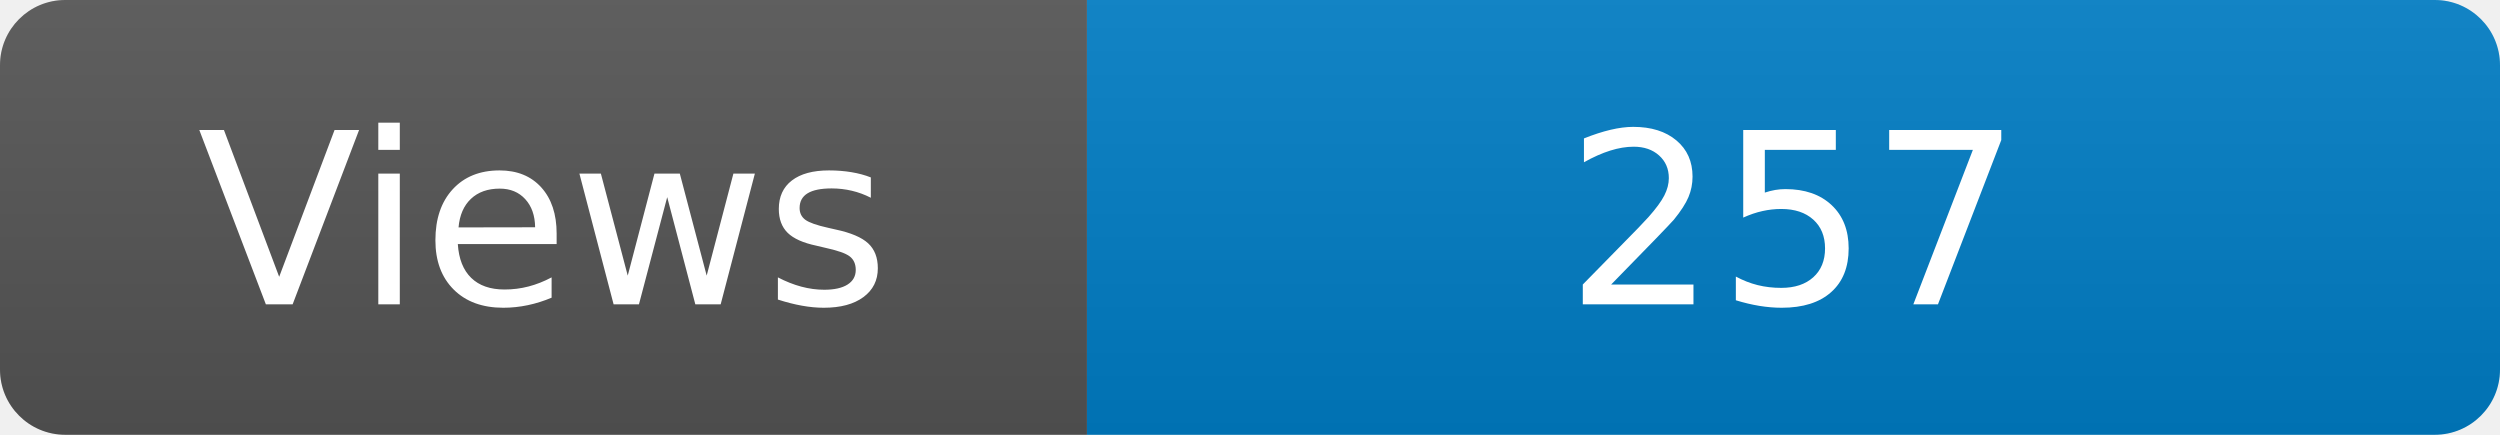
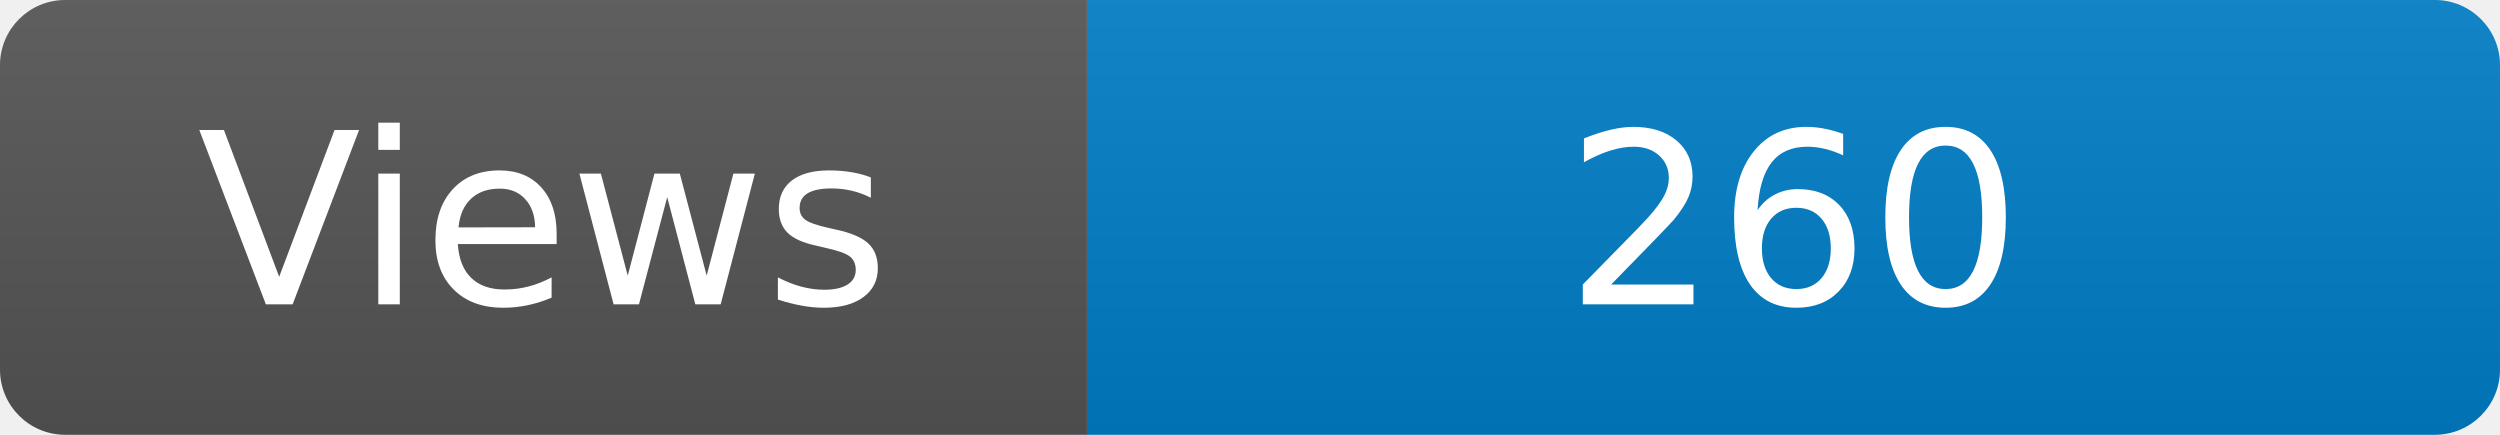
<svg xmlns="http://www.w3.org/2000/svg" width="115" height="20" role="img" aria-label="Maintained?: yes">
  <linearGradient id="s" x2="0" y2="100%">
    <stop offset="0" stop-color="#bbb" stop-opacity=".1" />
    <stop offset="1" stop-opacity=".1" />
  </linearGradient>
  <clipPath id="r">
    <rect width="115" height="20" rx="3" fill="#fff" />
  </clipPath>
  <g clip-path="url(#r)">
    <rect width="50" height="20" fill="#555" />
    <rect x="50" width="160" height="20" fill="#007ec6" />
    <rect width="115" height="20" fill="url(#s)" />
  </g>
  <g fill="#fff" text-anchor="middle" font-family="Verdana,Geneva,DejaVu Sans,sans-serif" font-size="110">
    <text x="250" y="140" transform="scale(.1)" fill="#fff">Views</text>
-     <text x="825" y="140" transform="scale(.1)" fill="#fff">257</text>
+     <text x="825" y="140" transform="scale(.1)" fill="#fff">260</text>
  </g>
</svg>
